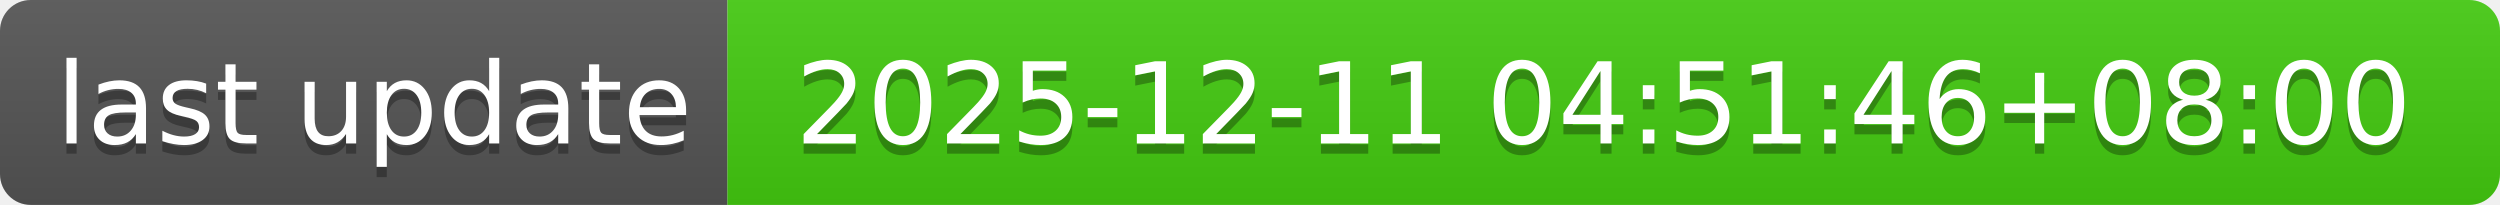
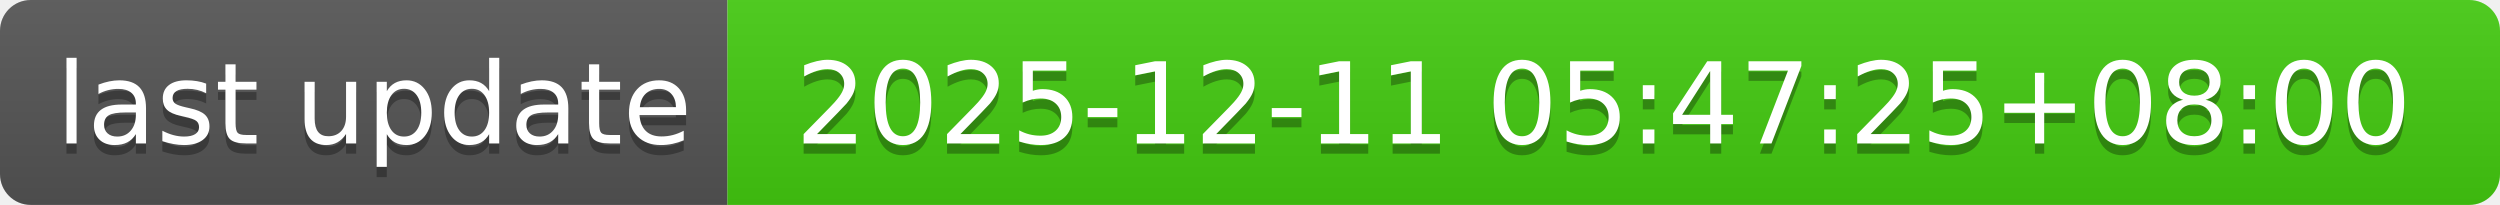
- <svg xmlns="http://www.w3.org/2000/svg" width="244" height="20" role="img" aria-label="last update: 2025-12-11 04:51:46+08:00">
+ <svg xmlns="http://www.w3.org/2000/svg" width="244" height="20" role="img" aria-label="last update: 2025-12-11 05:47:25+08:00">
  <linearGradient id="s" x2="0" y2="100%">
    <stop offset="0" stop-color="#bbb" stop-opacity=".1" />
    <stop offset="1" stop-opacity=".1" />
  </linearGradient>
  <clipPath id="r">
    <rect width="244" height="20" rx="3" fill="#fff" />
  </clipPath>
  <g clip-path="url(#r)">
    <rect width="71" height="20" fill="#555" />
    <rect x="71" width="173" height="20" fill="#4c1" />
    <rect width="244" height="20" fill="url(#s)" />
  </g>
  <g fill="#fff" text-anchor="middle" font-family="Verdana,Geneva,DejaVu Sans,sans-serif" text-rendering="geometricPrecision" font-size="110">
    <text aria-hidden="true" x="365" y="150" fill="#010101" fill-opacity=".3" transform="scale(.1)" textLength="610">last update</text>
    <text x="365" y="140" transform="scale(.1)" fill="#fff" textLength="610">last update</text>
-     <text aria-hidden="true" x="1565" y="150" fill="#010101" fill-opacity=".3" transform="scale(.1)" textLength="1630">2025-12-11 04:51:46+08:00</text>
-     <text x="1565" y="140" transform="scale(.1)" fill="#fff" textLength="1630">2025-12-11 04:51:46+08:00</text>
+     <text aria-hidden="true" x="1565" y="150" fill="#010101" fill-opacity=".3" transform="scale(.1)" textLength="1630">2025-12-11 05:47:25+08:00</text>
+     <text x="1565" y="140" transform="scale(.1)" fill="#fff" textLength="1630">2025-12-11 05:47:25+08:00</text>
  </g>
</svg>
